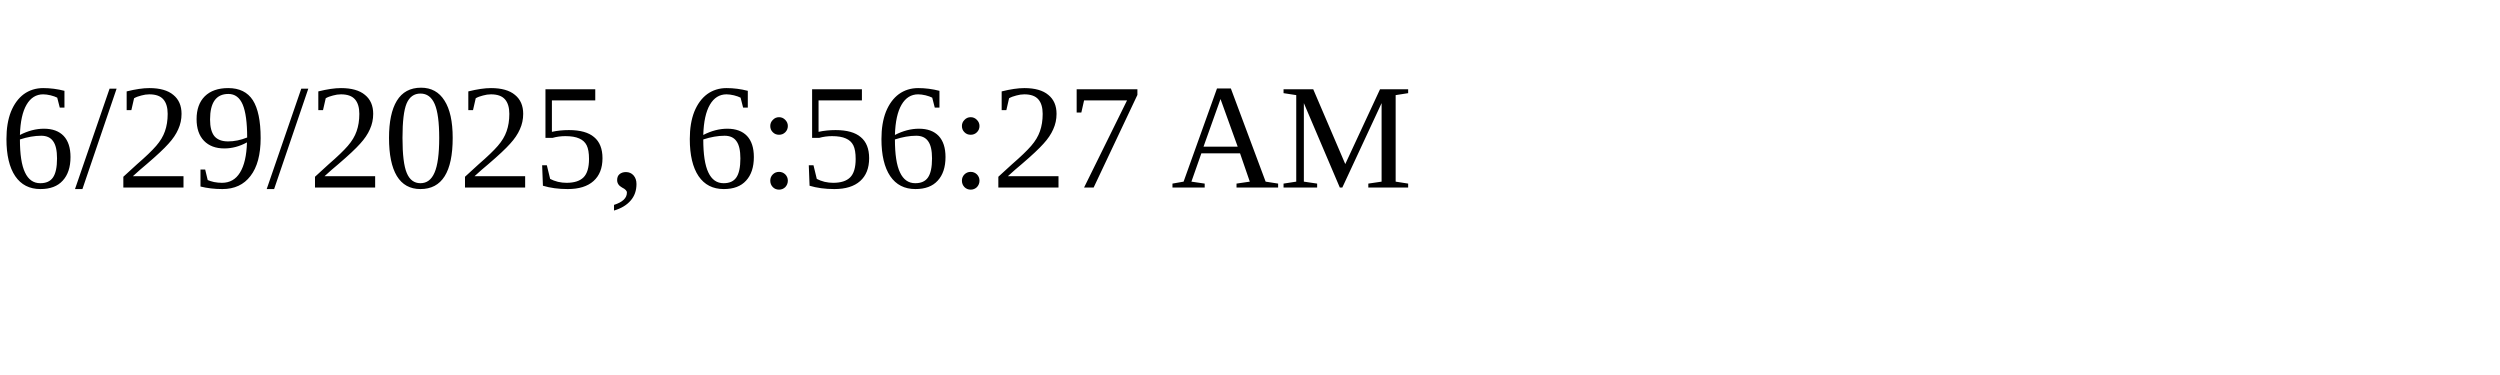
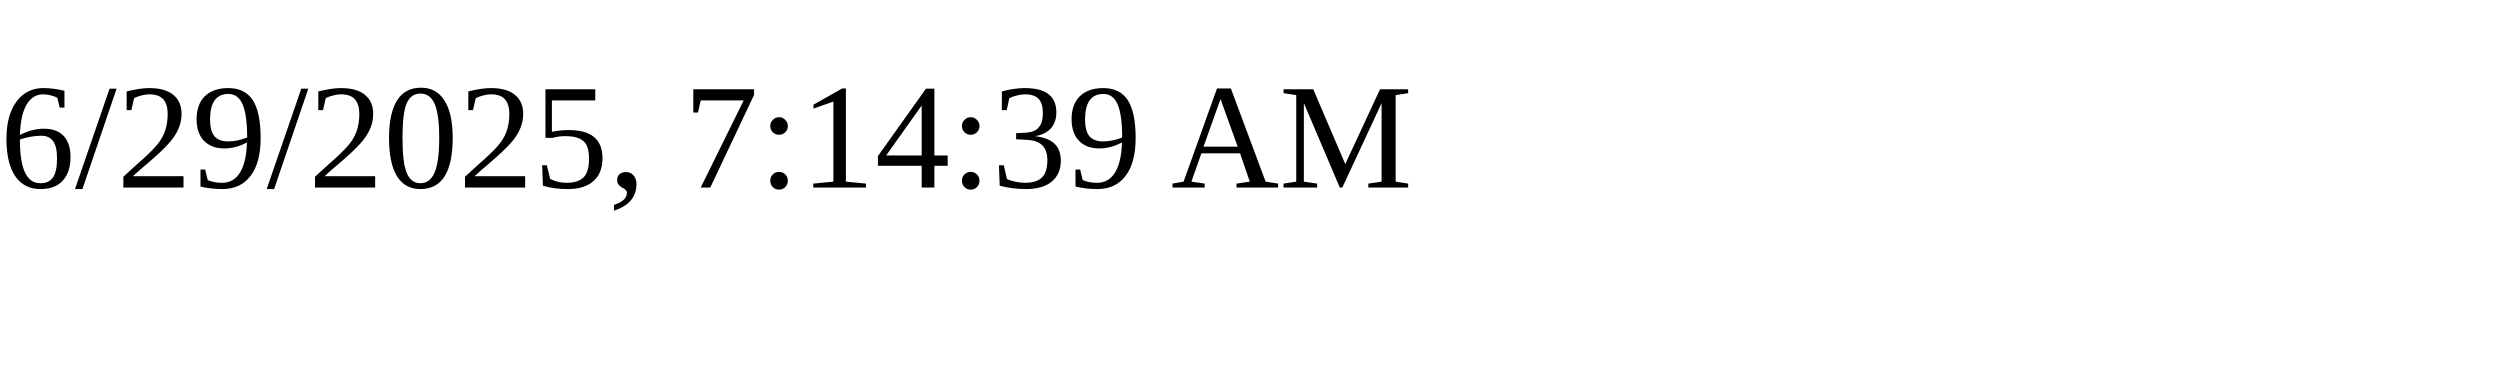
<svg xmlns="http://www.w3.org/2000/svg" height="30" width="200">
-   <text x="0" y="15">6/29/2025, 6:56:27 AM</text>
+   <text x="0" y="15">6/29/2025, 7:14:39 AM</text>
</svg>
